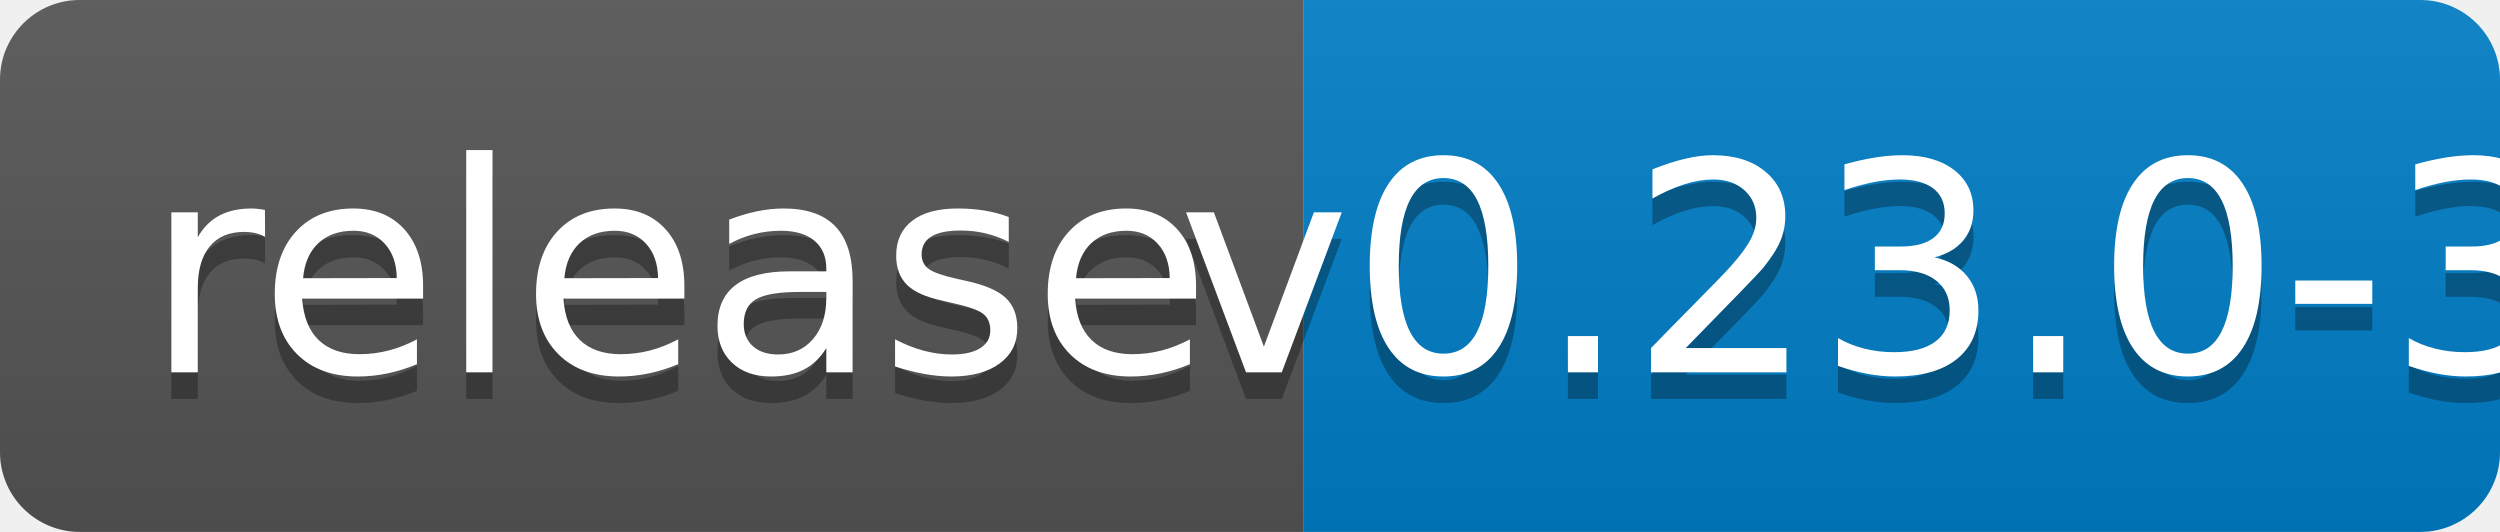
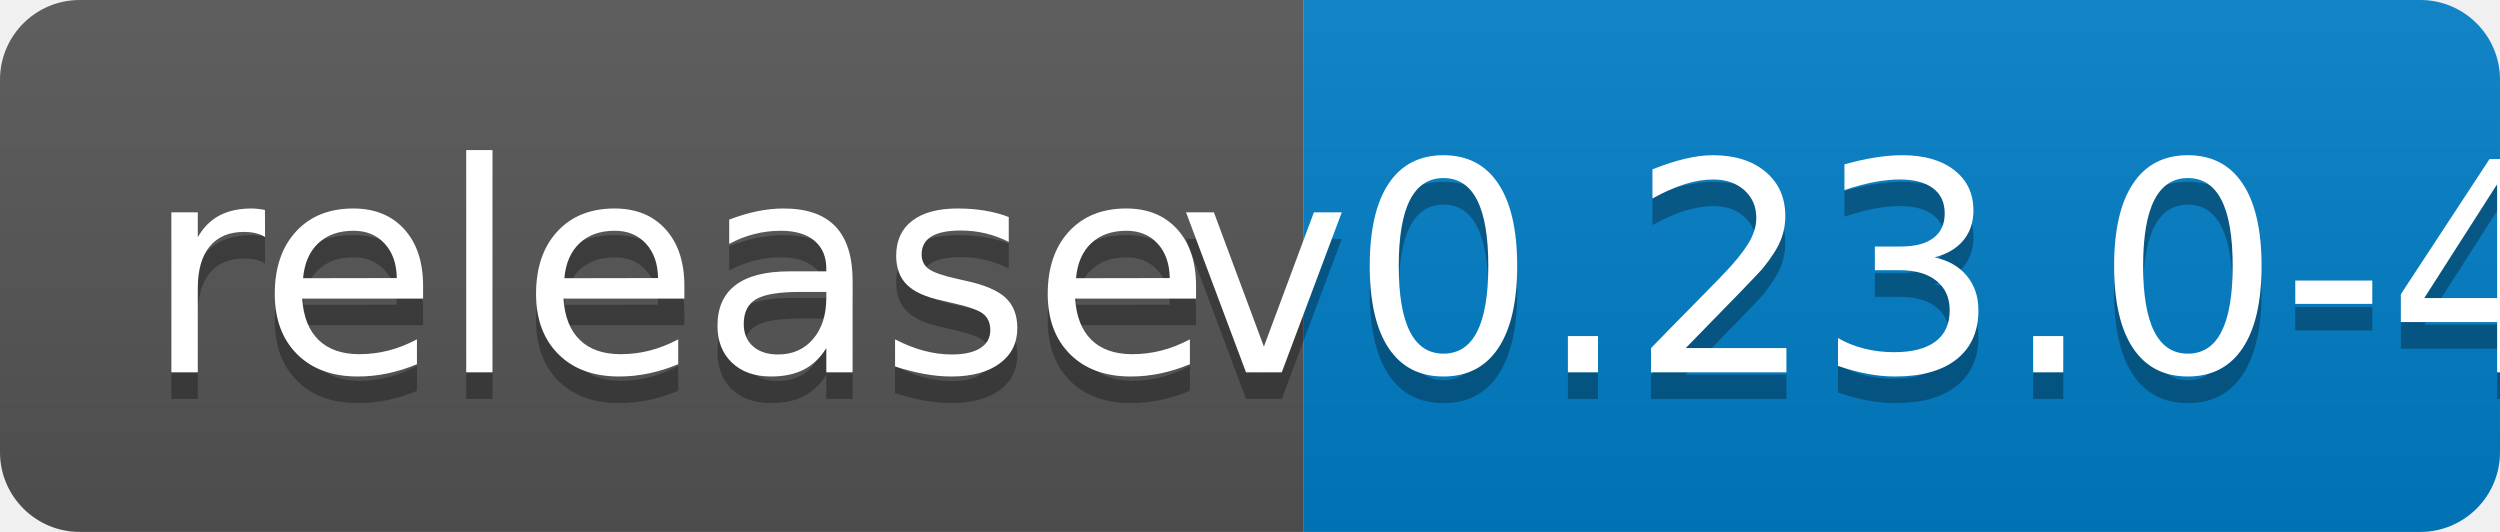
<svg xmlns="http://www.w3.org/2000/svg" width="94" height="20">
  <linearGradient id="b" x2="0" y2="100%">
    <stop offset="0" stop-color="#bbb" stop-opacity=".1" />
    <stop offset="1" stop-opacity=".1" />
  </linearGradient>
  <clipPath id="a">
    <rect width="94" height="20" rx="3" fill="#fff" />
  </clipPath>
  <g clip-path="url(#a)">
    <path fill="#555" d="M0 0h49v20H0z" />
    <path fill="#007ec6" d="M49 0h45v20H49z" />
    <path fill="url(#b)" d="M0 0h94v20H0z" />
  </g>
  <g fill="#fff" text-anchor="middle" font-family="DejaVu Sans,Verdana,Geneva,sans-serif" font-size="110">
    <text x="255" y="150" fill="#010101" fill-opacity=".3" transform="scale(.1)" textLength="390">release</text>
    <text x="255" y="140" transform="scale(.1)" textLength="390">release</text>
-     <text x="705" y="150" fill="#010101" fill-opacity=".3" transform="scale(.1)" textLength="350">v0.23.0-3</text>
-     <text x="705" y="140" transform="scale(.1)" textLength="350">v0.23.0-3</text>
+     <text x="705" y="150" fill="#010101" fill-opacity=".3" transform="scale(.1)" textLength="350">v0.23.0-4</text>
+     <text x="705" y="140" transform="scale(.1)" textLength="350">v0.23.0-4</text>
  </g>
</svg>
